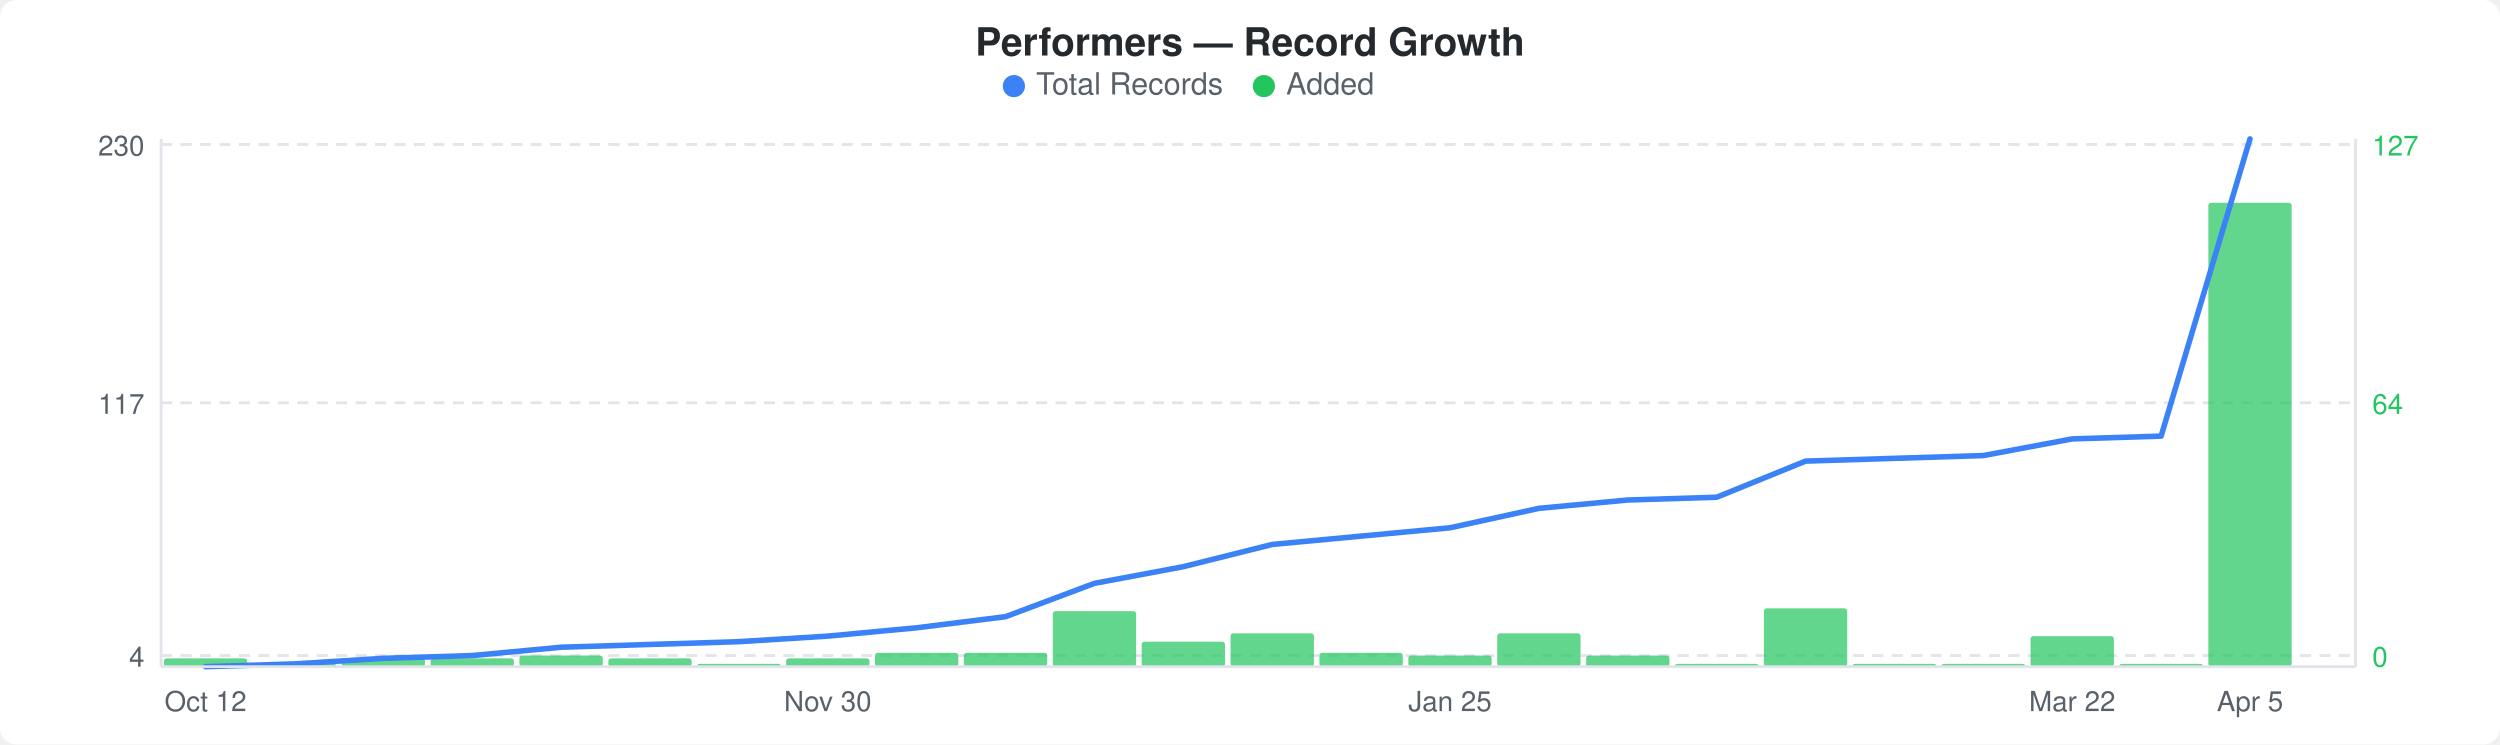
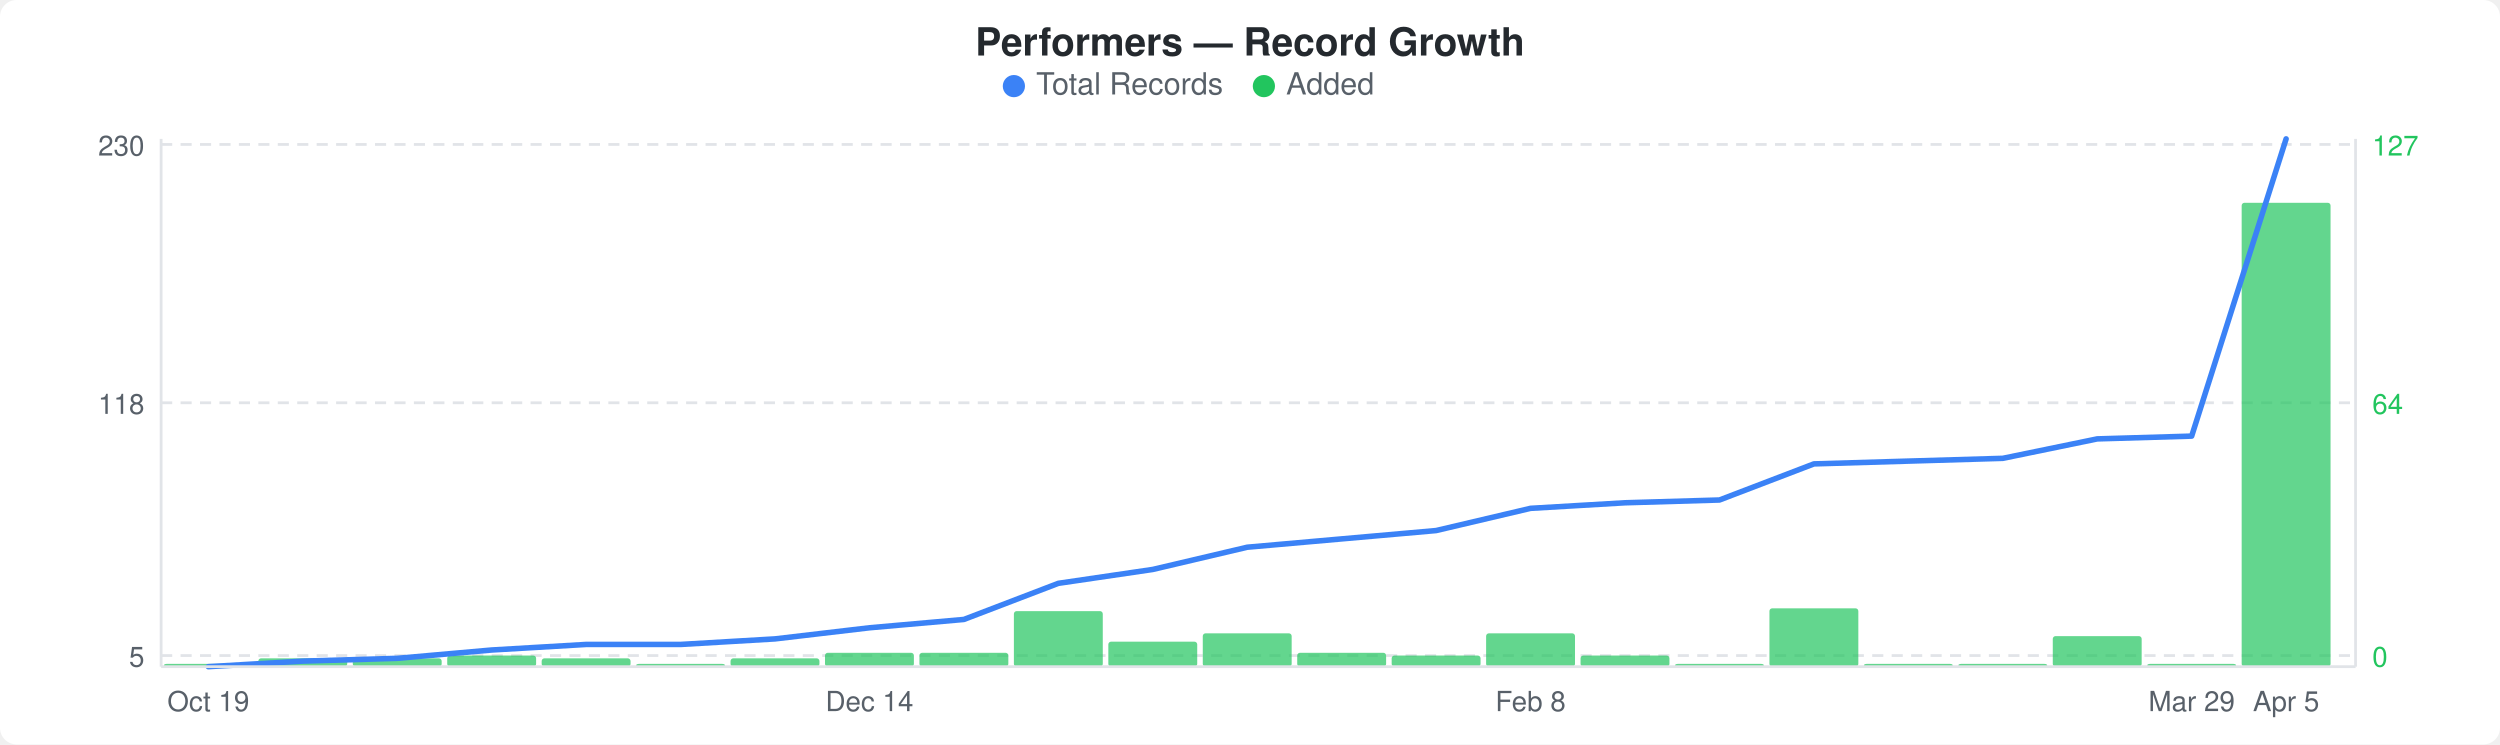
<svg xmlns="http://www.w3.org/2000/svg" width="900" height="268" viewBox="0 0 900 268">
  <rect width="900" height="268" fill="#ffffff" rx="6" ry="6" />
  <text x="450" y="20" text-anchor="middle" font-family="-apple-system, BlinkMacSystemFont, &quot;Segoe UI&quot;, Helvetica, Arial, sans-serif" font-size="14" font-weight="600" fill="#24292e">Performers — Record Growth</text>
  <circle cx="365" cy="31" r="4" fill="#3b82f6" />
  <text x="373" y="34" font-family="-apple-system, BlinkMacSystemFont, &quot;Segoe UI&quot;, Helvetica, Arial, sans-serif" font-size="11" fill="#586069">Total Records</text>
  <circle cx="455" cy="31" r="4" fill="#22c55e" />
  <text x="463" y="34" font-family="-apple-system, BlinkMacSystemFont, &quot;Segoe UI&quot;, Helvetica, Arial, sans-serif" font-size="11" fill="#586069">Added</text>
  <line x1="58" y1="52" x2="848" y2="52" stroke="#e1e4e8" stroke-width="1" stroke-dasharray="4,3" />
  <line x1="58" y1="145" x2="848" y2="145" stroke="#e1e4e8" stroke-width="1" stroke-dasharray="4,3" />
  <line x1="58" y1="236" x2="848" y2="236" stroke="#e1e4e8" stroke-width="1" stroke-dasharray="4,3" />
-   <rect x="59" y="237" width="30" height="3" rx="1" fill="#22c55eb3" />
-   <rect x="91" y="239" width="30" height="1" rx="1" fill="#22c55eb3" />
-   <rect x="123" y="237" width="30" height="3" rx="1" fill="#22c55eb3" />
-   <rect x="155" y="237" width="30" height="3" rx="1" fill="#22c55eb3" />
-   <rect x="187" y="236" width="30" height="4" rx="1" fill="#22c55eb3" />
-   <rect x="219" y="237" width="30" height="3" rx="1" fill="#22c55eb3" />
-   <rect x="251" y="239" width="30" height="1" rx="1" fill="#22c55eb3" />
-   <rect x="283" y="237" width="30" height="3" rx="1" fill="#22c55eb3" />
-   <rect x="315" y="235" width="30" height="5" rx="1" fill="#22c55eb3" />
-   <rect x="347" y="235" width="30" height="5" rx="1" fill="#22c55eb3" />
-   <rect x="379" y="220" width="30" height="20" rx="1" fill="#22c55eb3" />
-   <rect x="411" y="231" width="30" height="9" rx="1" fill="#22c55eb3" />
-   <rect x="443" y="228" width="30" height="12" rx="1" fill="#22c55eb3" />
-   <rect x="475" y="235" width="30" height="5" rx="1" fill="#22c55eb3" />
-   <rect x="507" y="236" width="30" height="4" rx="1" fill="#22c55eb3" />
-   <rect x="539" y="228" width="30" height="12" rx="1" fill="#22c55eb3" />
-   <rect x="571" y="236" width="30" height="4" rx="1" fill="#22c55eb3" />
-   <rect x="603" y="239" width="30" height="1" rx="1" fill="#22c55eb3" />
-   <rect x="635" y="219" width="30" height="21" rx="1" fill="#22c55eb3" />
-   <rect x="667" y="239" width="30" height="1" rx="1" fill="#22c55eb3" />
-   <rect x="699" y="239" width="30" height="1" rx="1" fill="#22c55eb3" />
-   <rect x="731" y="229" width="30" height="11" rx="1" fill="#22c55eb3" />
-   <rect x="763" y="239" width="30" height="1" rx="1" fill="#22c55eb3" />
-   <rect x="795" y="73" width="30" height="167" rx="1" fill="#22c55eb3" />
-   <polyline points="74,240 106,239 138,237 170,236 202,233 234,232 266,231 298,229 330,226 362,222 394,210 426,204 458,196 490,193 522,190 554,183 586,180 618,179 650,166 682,165 714,164 746,158 778,157 810,50" fill="none" stroke="#3b82f6" stroke-width="2" stroke-linejoin="round" stroke-linecap="round" />
+   <rect x="59" y="239" width="32" height="1" rx="1" fill="#22c55eb3" />
+   <rect x="93" y="237" width="32" height="3" rx="1" fill="#22c55eb3" />
+   <rect x="127" y="237" width="32" height="3" rx="1" fill="#22c55eb3" />
+   <rect x="161" y="236" width="32" height="4" rx="1" fill="#22c55eb3" />
+   <rect x="195" y="237" width="32" height="3" rx="1" fill="#22c55eb3" />
+   <rect x="229" y="239" width="32" height="1" rx="1" fill="#22c55eb3" />
+   <rect x="263" y="237" width="32" height="3" rx="1" fill="#22c55eb3" />
+   <rect x="297" y="235" width="32" height="5" rx="1" fill="#22c55eb3" />
+   <rect x="331" y="235" width="32" height="5" rx="1" fill="#22c55eb3" />
+   <rect x="365" y="220" width="32" height="20" rx="1" fill="#22c55eb3" />
+   <rect x="399" y="231" width="32" height="9" rx="1" fill="#22c55eb3" />
+   <rect x="433" y="228" width="32" height="12" rx="1" fill="#22c55eb3" />
+   <rect x="467" y="235" width="32" height="5" rx="1" fill="#22c55eb3" />
+   <rect x="501" y="236" width="32" height="4" rx="1" fill="#22c55eb3" />
+   <rect x="535" y="228" width="32" height="12" rx="1" fill="#22c55eb3" />
+   <rect x="569" y="236" width="32" height="4" rx="1" fill="#22c55eb3" />
+   <rect x="603" y="239" width="32" height="1" rx="1" fill="#22c55eb3" />
+   <rect x="637" y="219" width="32" height="21" rx="1" fill="#22c55eb3" />
+   <rect x="671" y="239" width="32" height="1" rx="1" fill="#22c55eb3" />
+   <rect x="705" y="239" width="32" height="1" rx="1" fill="#22c55eb3" />
+   <rect x="739" y="229" width="32" height="11" rx="1" fill="#22c55eb3" />
+   <rect x="773" y="239" width="32" height="1" rx="1" fill="#22c55eb3" />
+   <rect x="807" y="73" width="32" height="167" rx="1" fill="#22c55eb3" />
+   <polyline points="75,240 109,238 143,237 177,234 211,232 245,232 279,230 313,226 347,223 381,210 415,205 449,197 483,194 517,191 551,183 585,181 619,180 653,167 687,166 721,165 755,158 789,157 823,50" fill="none" stroke="#3b82f6" stroke-width="2" stroke-linejoin="round" stroke-linecap="round" />
  <text x="52" y="56" text-anchor="end" font-family="-apple-system, BlinkMacSystemFont, &quot;Segoe UI&quot;, Helvetica, Arial, sans-serif" font-size="10" fill="#586069">230</text>
-   <text x="52" y="149" text-anchor="end" font-family="-apple-system, BlinkMacSystemFont, &quot;Segoe UI&quot;, Helvetica, Arial, sans-serif" font-size="10" fill="#586069">117</text>
-   <text x="52" y="240" text-anchor="end" font-family="-apple-system, BlinkMacSystemFont, &quot;Segoe UI&quot;, Helvetica, Arial, sans-serif" font-size="10" fill="#586069">4</text>
+   <text x="52" y="149" text-anchor="end" font-family="-apple-system, BlinkMacSystemFont, &quot;Segoe UI&quot;, Helvetica, Arial, sans-serif" font-size="10" fill="#586069">118</text>
+   <text x="52" y="240" text-anchor="end" font-family="-apple-system, BlinkMacSystemFont, &quot;Segoe UI&quot;, Helvetica, Arial, sans-serif" font-size="10" fill="#586069">5</text>
  <text x="854" y="56" text-anchor="start" font-family="-apple-system, BlinkMacSystemFont, &quot;Segoe UI&quot;, Helvetica, Arial, sans-serif" font-size="10" fill="#22c55e">127</text>
  <text x="854" y="149" text-anchor="start" font-family="-apple-system, BlinkMacSystemFont, &quot;Segoe UI&quot;, Helvetica, Arial, sans-serif" font-size="10" fill="#22c55e">64</text>
  <text x="854" y="240" text-anchor="start" font-family="-apple-system, BlinkMacSystemFont, &quot;Segoe UI&quot;, Helvetica, Arial, sans-serif" font-size="10" fill="#22c55e">0</text>
  <line x1="58" y1="50" x2="58" y2="240" stroke="#e1e4e8" stroke-width="1" />
  <line x1="58" y1="240" x2="848" y2="240" stroke="#e1e4e8" stroke-width="1" />
  <line x1="848" y1="50" x2="848" y2="240" stroke="#e1e4e8" stroke-width="1" />
-   <text x="74" y="256" text-anchor="middle" font-family="-apple-system, BlinkMacSystemFont, &quot;Segoe UI&quot;, Helvetica, Arial, sans-serif" font-size="10" fill="#586069">Oct 12</text>
-   <text x="298" y="256" text-anchor="middle" font-family="-apple-system, BlinkMacSystemFont, &quot;Segoe UI&quot;, Helvetica, Arial, sans-serif" font-size="10" fill="#586069">Nov 30</text>
-   <text x="522" y="256" text-anchor="middle" font-family="-apple-system, BlinkMacSystemFont, &quot;Segoe UI&quot;, Helvetica, Arial, sans-serif" font-size="10" fill="#586069">Jan 25</text>
-   <text x="746" y="256" text-anchor="middle" font-family="-apple-system, BlinkMacSystemFont, &quot;Segoe UI&quot;, Helvetica, Arial, sans-serif" font-size="10" fill="#586069">Mar 22</text>
-   <text x="810" y="256" text-anchor="middle" font-family="-apple-system, BlinkMacSystemFont, &quot;Segoe UI&quot;, Helvetica, Arial, sans-serif" font-size="10" fill="#586069">Apr 5</text>
+   <text x="75" y="256" text-anchor="middle" font-family="-apple-system, BlinkMacSystemFont, &quot;Segoe UI&quot;, Helvetica, Arial, sans-serif" font-size="10" fill="#586069">Oct 19</text>
+   <text x="313" y="256" text-anchor="middle" font-family="-apple-system, BlinkMacSystemFont, &quot;Segoe UI&quot;, Helvetica, Arial, sans-serif" font-size="10" fill="#586069">Dec 14</text>
+   <text x="551" y="256" text-anchor="middle" font-family="-apple-system, BlinkMacSystemFont, &quot;Segoe UI&quot;, Helvetica, Arial, sans-serif" font-size="10" fill="#586069">Feb 8</text>
+   <text x="789" y="256" text-anchor="middle" font-family="-apple-system, BlinkMacSystemFont, &quot;Segoe UI&quot;, Helvetica, Arial, sans-serif" font-size="10" fill="#586069">Mar 29</text>
+   <text x="823" y="256" text-anchor="middle" font-family="-apple-system, BlinkMacSystemFont, &quot;Segoe UI&quot;, Helvetica, Arial, sans-serif" font-size="10" fill="#586069">Apr 5</text>
</svg>
